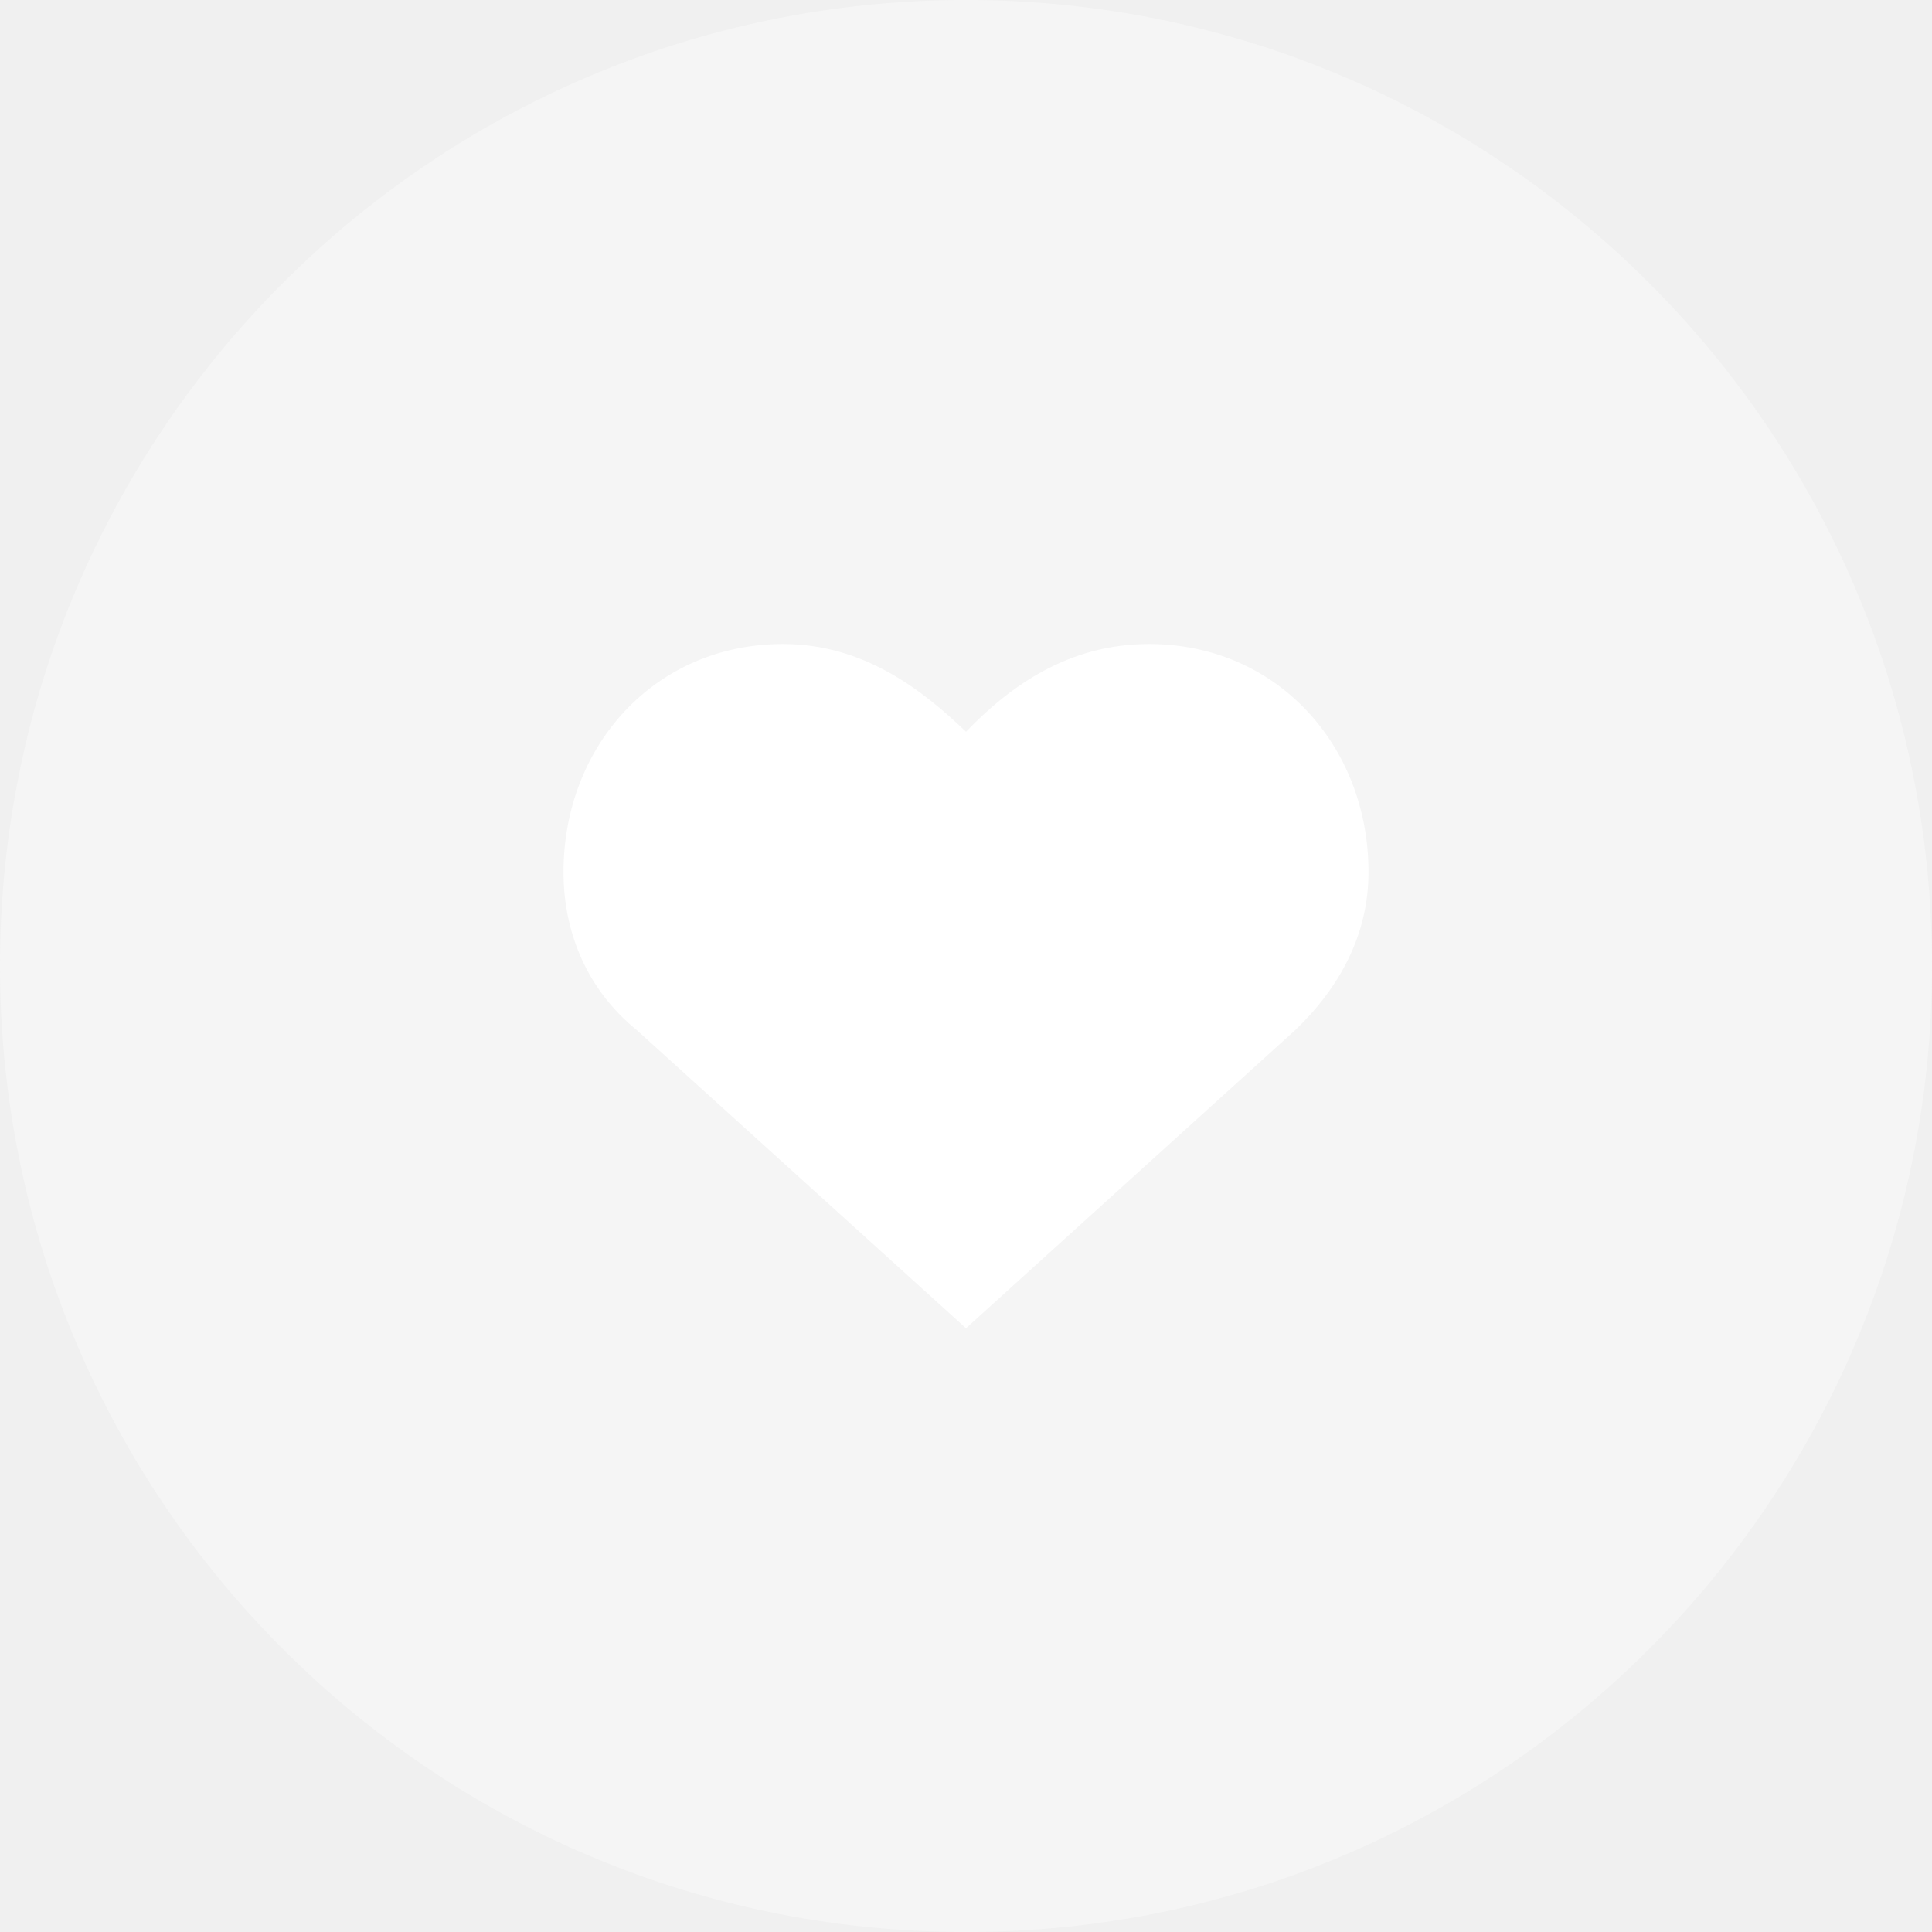
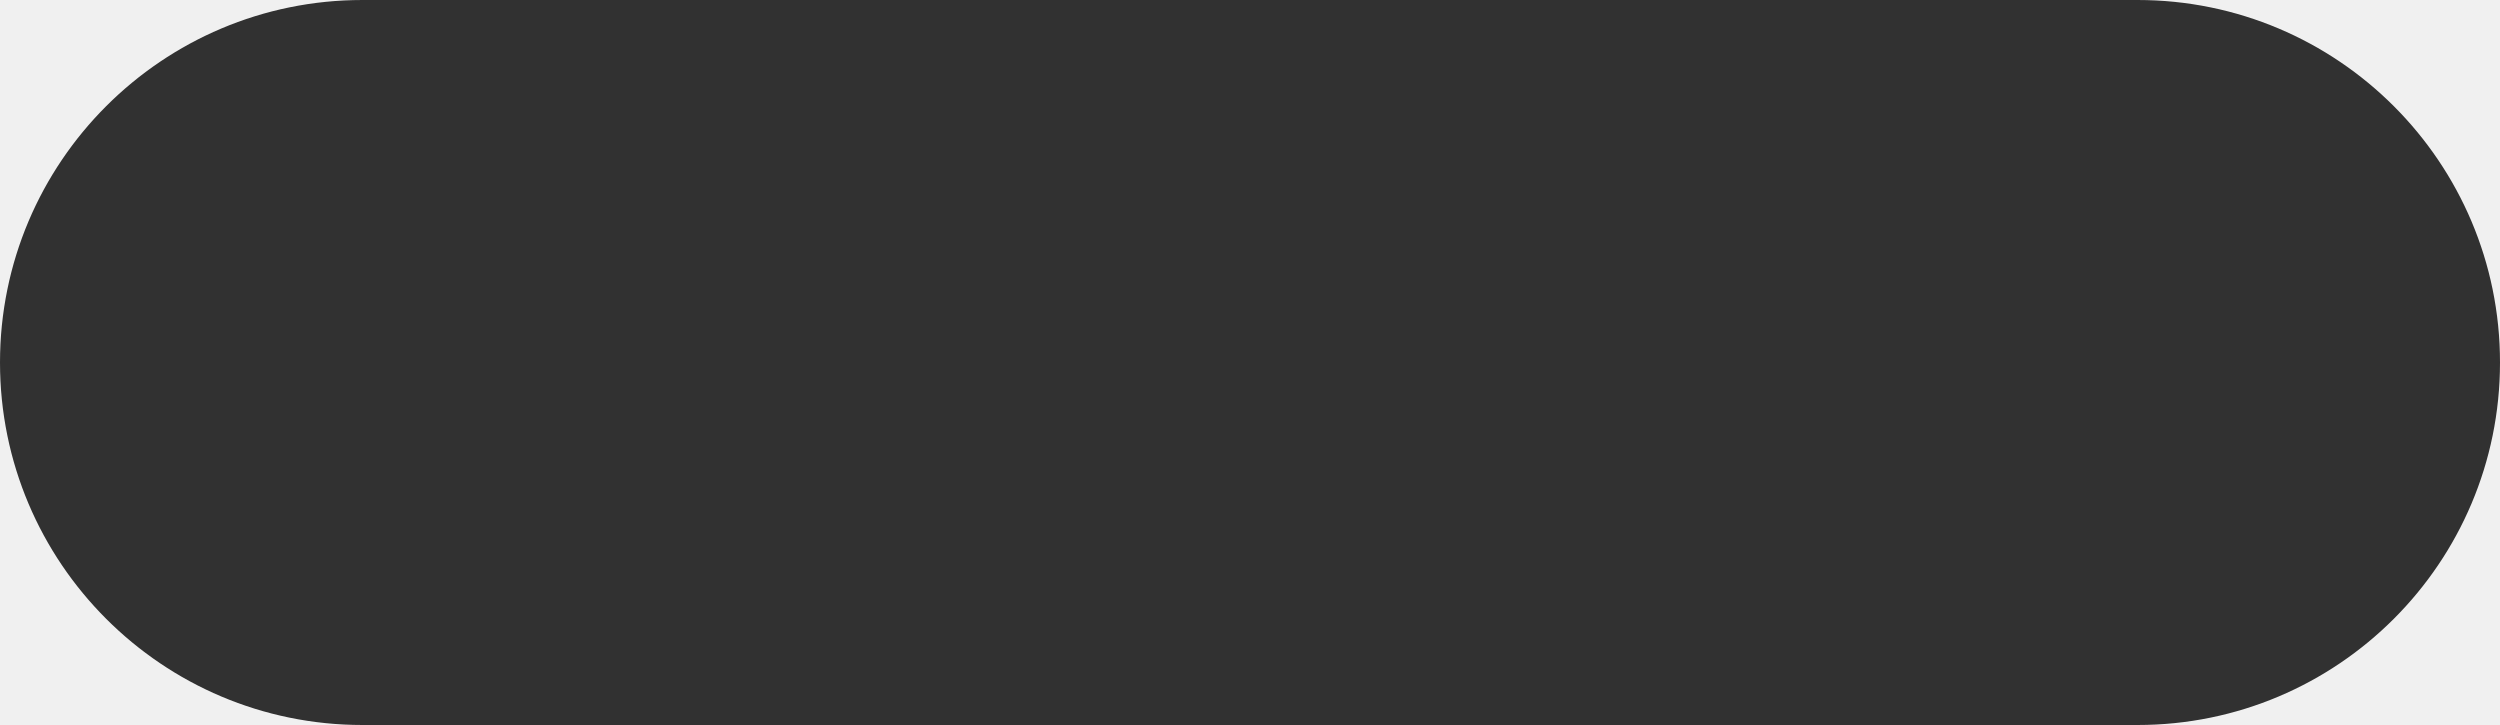
- <svg xmlns="http://www.w3.org/2000/svg" width="24" height="24" viewBox="0 0 24 24" fill="none">
-   <rect width="24" height="24" rx="12" fill="#F5F5F5" />
-   <path d="M14.273 8C13.273 8 12.546 8.523 12 9.09C11.454 8.567 10.727 8 9.727 8C8.136 8 7 9.264 7 10.833C7 11.618 7.318 12.315 7.909 12.795L12 16.5L16.091 12.795C16.636 12.272 17 11.618 17 10.833C17 9.264 15.864 8 14.273 8Z" fill="white" />
+ <svg xmlns="http://www.w3.org/2000/svg" width="100" height="29" viewBox="0 0 100 29" fill="none">
+   <rect width="100" height="29" rx="14.5" fill="#313131" />
</svg>
